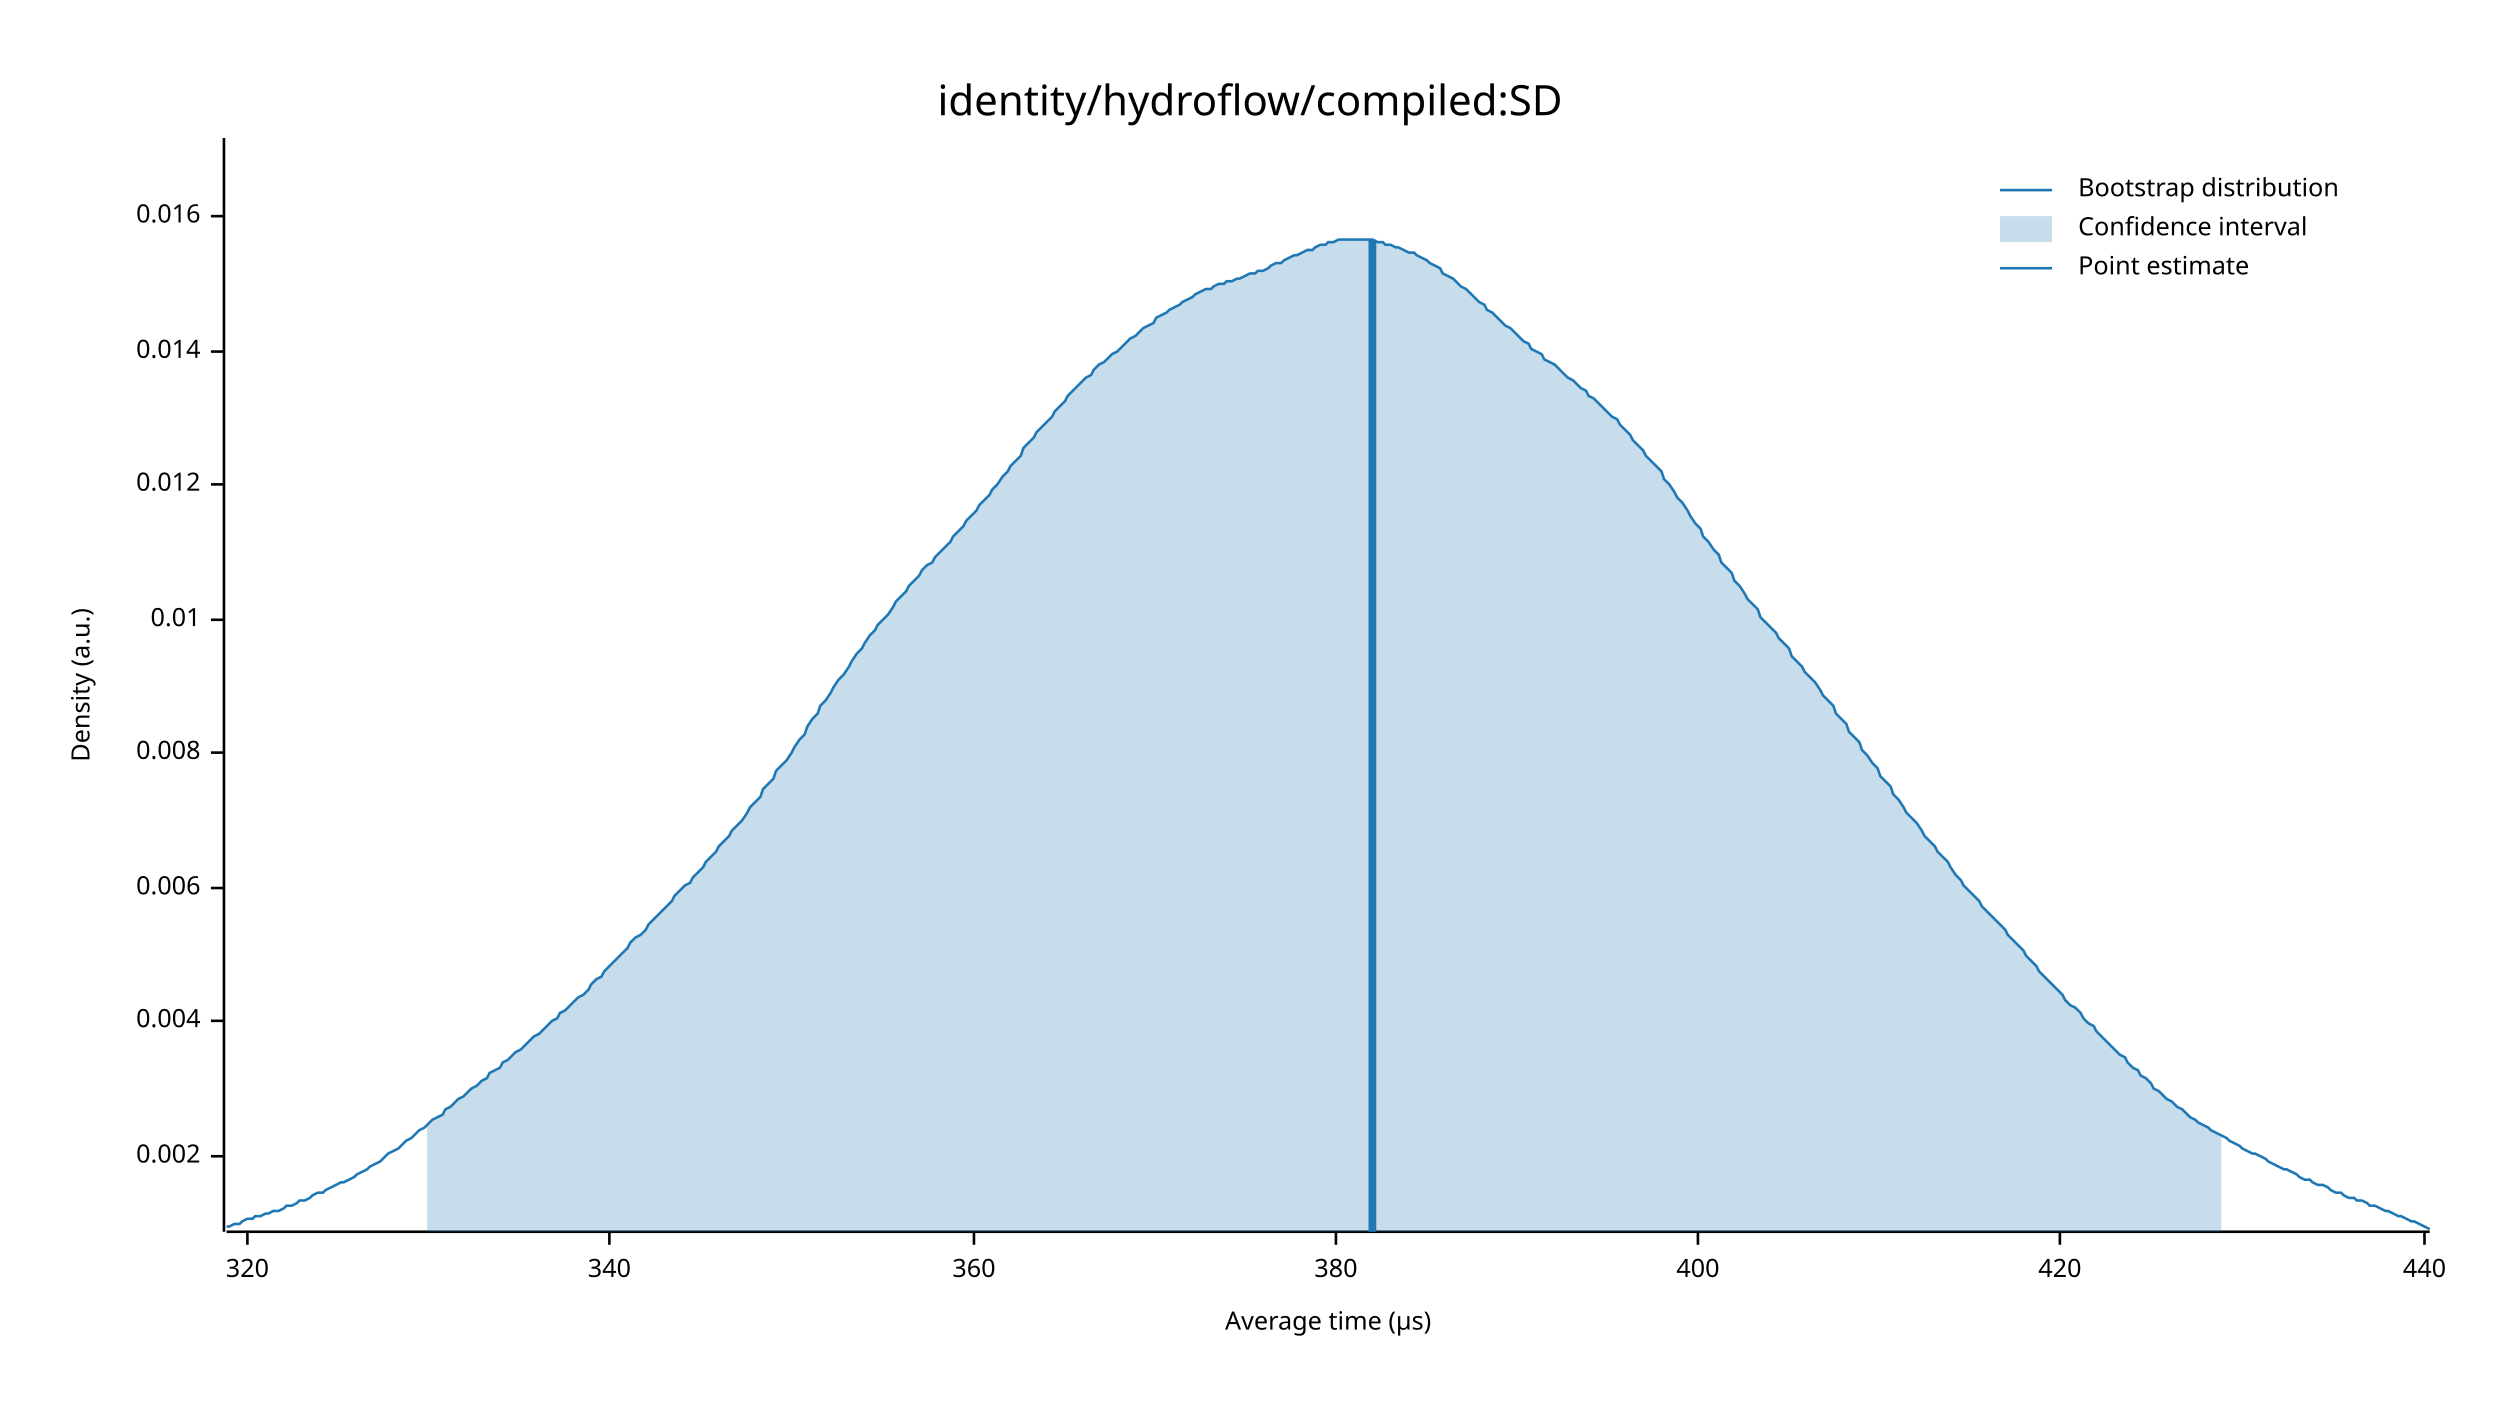
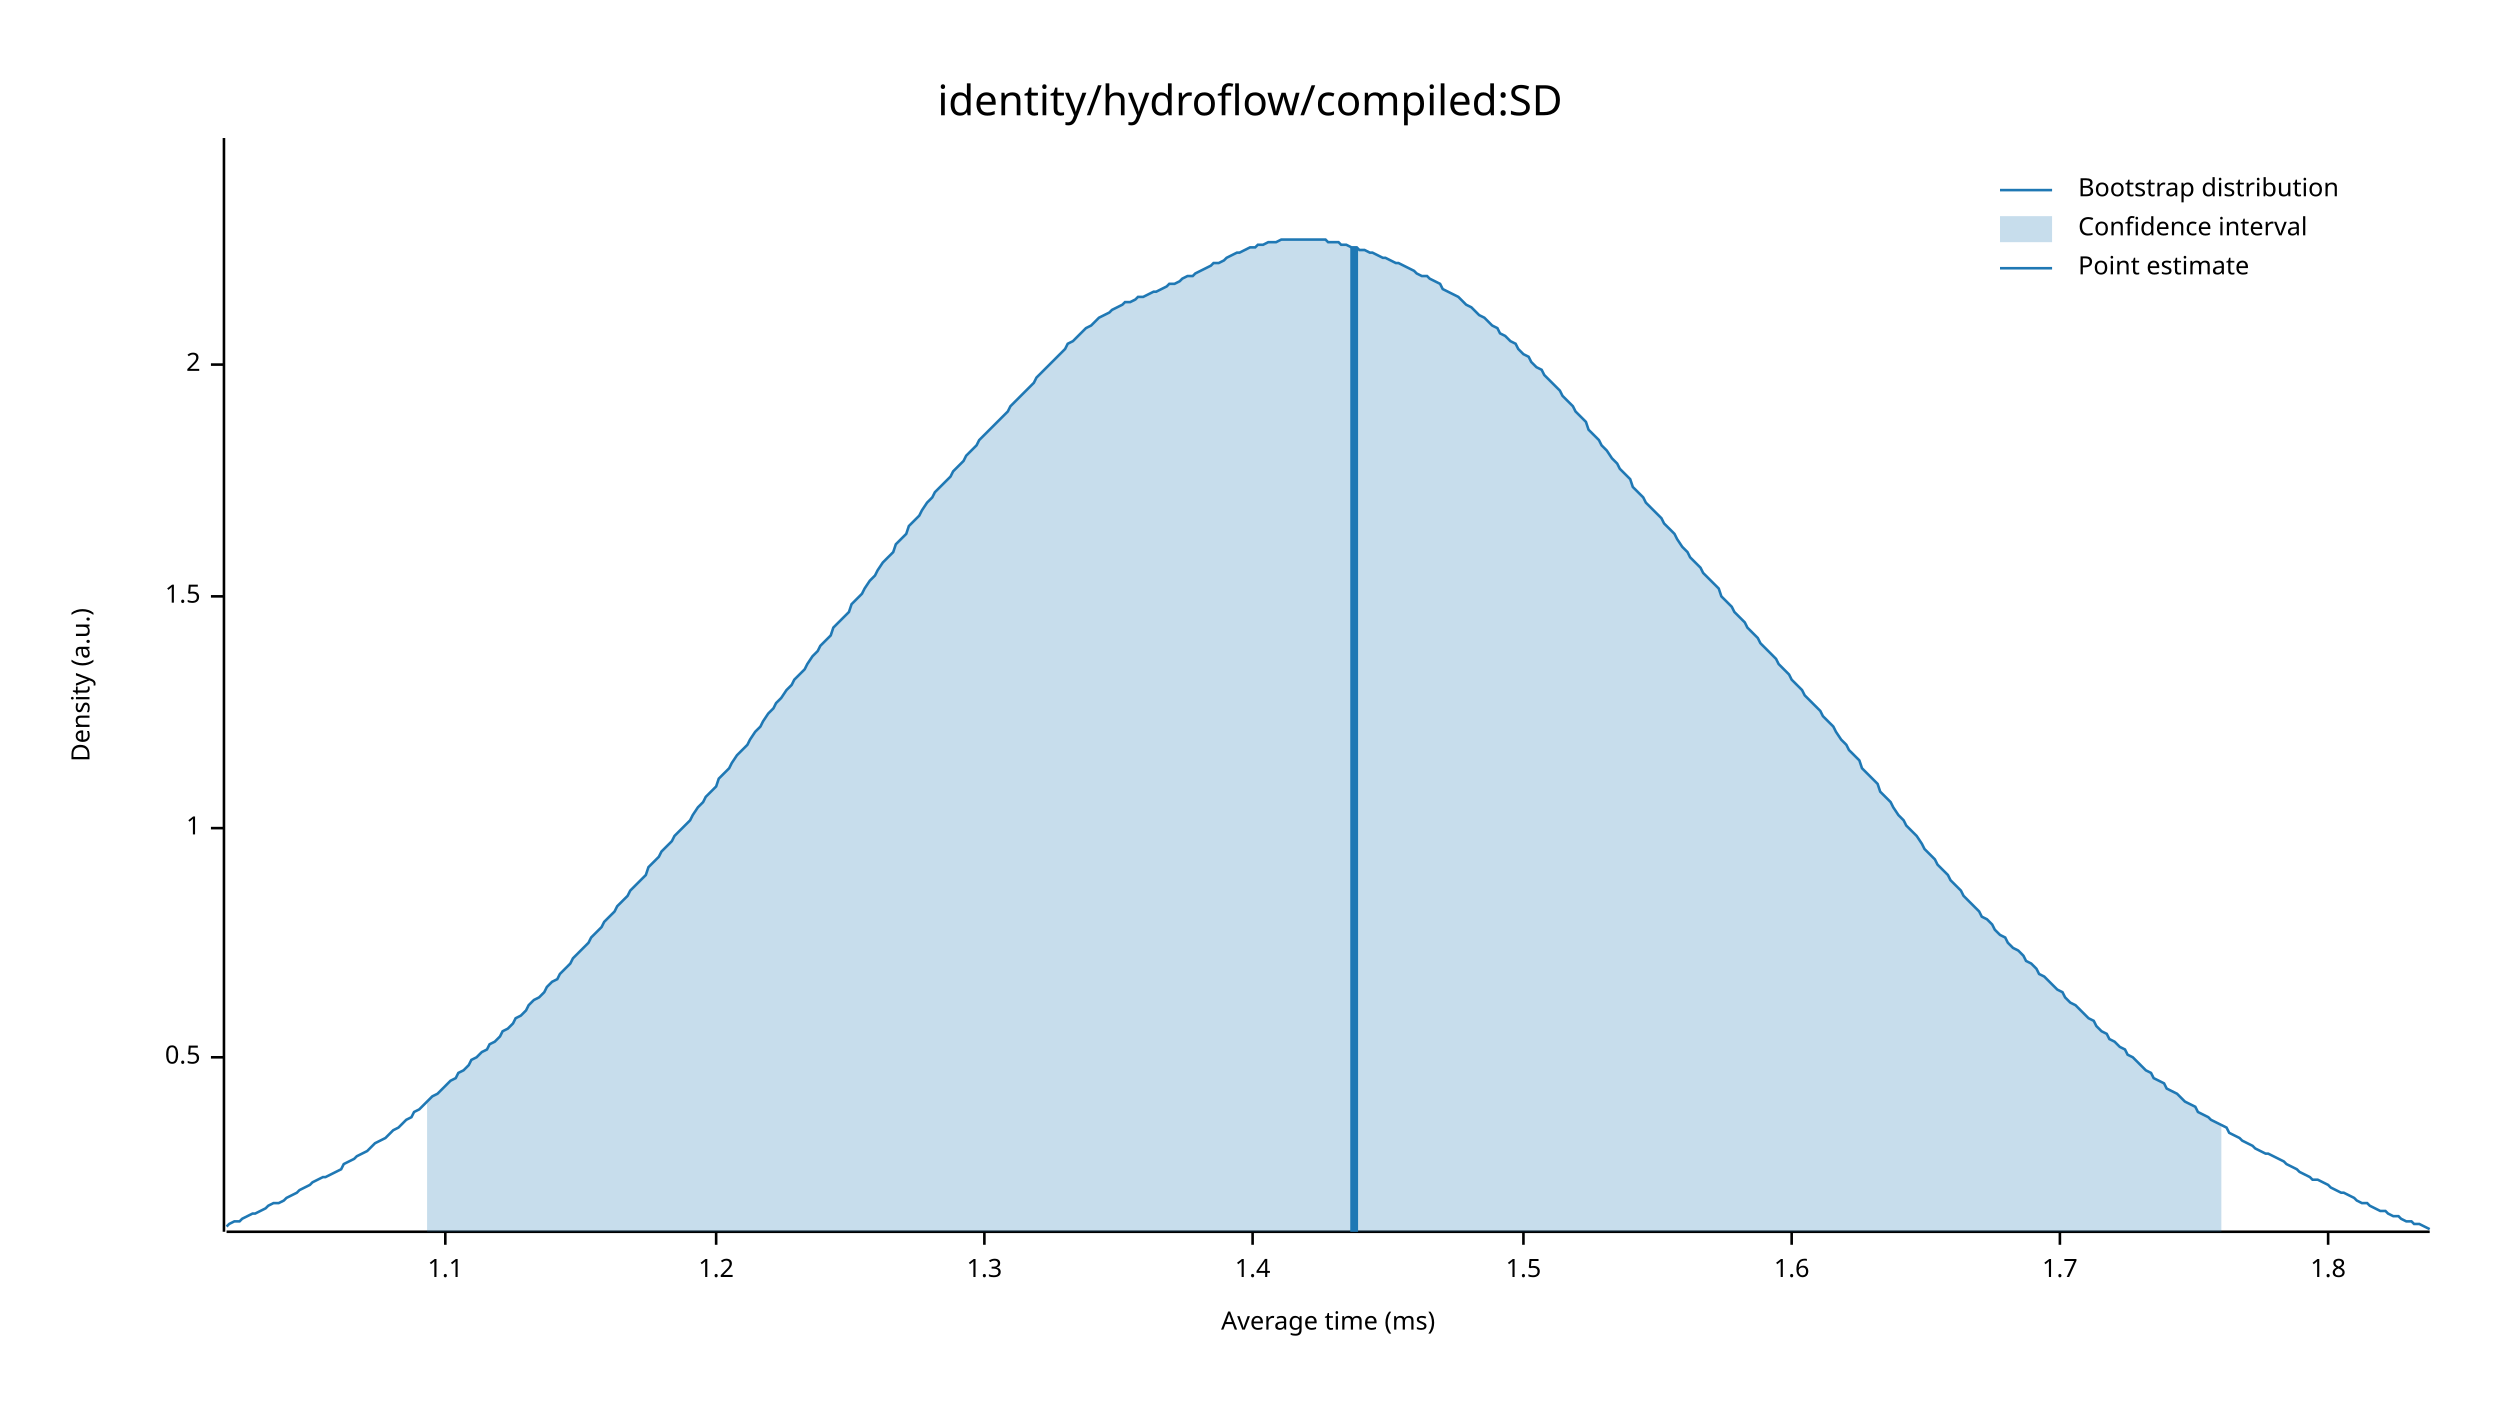
<svg xmlns="http://www.w3.org/2000/svg" width="960" height="540" viewBox="0 0 960 540">
  <text x="480" y="32" dy="0.76em" text-anchor="middle" font-family="sans-serif" font-size="16.129" opacity="1" fill="#000000">
identity/hydroflow/compiled:SD
</text>
  <text x="27" y="263" dy="0.76em" text-anchor="middle" font-family="sans-serif" font-size="9.677" opacity="1" fill="#000000" transform="rotate(270, 27, 263)">
Density (a.u.)
</text>
  <text x="510" y="513" dy="-0.5ex" text-anchor="middle" font-family="sans-serif" font-size="9.677" opacity="1" fill="#000000">
- Average time (µs)
+ Average time (ms)
</text>
  <polyline fill="none" opacity="1" stroke="#000000" stroke-width="1" points="86,53 86,473 " />
-   <text x="77" y="444" dy="0.5ex" text-anchor="end" font-family="sans-serif" font-size="9.677" opacity="1" fill="#000000">
- 0.002
+   <text x="77" y="406" dy="0.5ex" text-anchor="end" font-family="sans-serif" font-size="9.677" opacity="1" fill="#000000">
+ 0.5
</text>
-   <polyline fill="none" opacity="1" stroke="#000000" stroke-width="1" points="81,444 86,444 " />
-   <text x="77" y="392" dy="0.5ex" text-anchor="end" font-family="sans-serif" font-size="9.677" opacity="1" fill="#000000">
- 0.004
+   <polyline fill="none" opacity="1" stroke="#000000" stroke-width="1" points="81,406 86,406 " />
+   <text x="77" y="318" dy="0.5ex" text-anchor="end" font-family="sans-serif" font-size="9.677" opacity="1" fill="#000000">
+ 1
</text>
-   <polyline fill="none" opacity="1" stroke="#000000" stroke-width="1" points="81,392 86,392 " />
-   <text x="77" y="341" dy="0.5ex" text-anchor="end" font-family="sans-serif" font-size="9.677" opacity="1" fill="#000000">
- 0.006
+   <polyline fill="none" opacity="1" stroke="#000000" stroke-width="1" points="81,318 86,318 " />
+   <text x="77" y="229" dy="0.5ex" text-anchor="end" font-family="sans-serif" font-size="9.677" opacity="1" fill="#000000">
+ 1.5
</text>
-   <polyline fill="none" opacity="1" stroke="#000000" stroke-width="1" points="81,341 86,341 " />
-   <text x="77" y="289" dy="0.5ex" text-anchor="end" font-family="sans-serif" font-size="9.677" opacity="1" fill="#000000">
- 0.008
+   <polyline fill="none" opacity="1" stroke="#000000" stroke-width="1" points="81,229 86,229 " />
+   <text x="77" y="140" dy="0.5ex" text-anchor="end" font-family="sans-serif" font-size="9.677" opacity="1" fill="#000000">
+ 2
</text>
-   <polyline fill="none" opacity="1" stroke="#000000" stroke-width="1" points="81,289 86,289 " />
-   <text x="77" y="238" dy="0.5ex" text-anchor="end" font-family="sans-serif" font-size="9.677" opacity="1" fill="#000000">
- 0.01
+   <polyline fill="none" opacity="1" stroke="#000000" stroke-width="1" points="81,140 86,140 " />
+   <polyline fill="none" opacity="1" stroke="#000000" stroke-width="1" points="87,473 933,473 " />
+   <text x="171" y="483" dy="0.76em" text-anchor="middle" font-family="sans-serif" font-size="9.677" opacity="1" fill="#000000">
+ 1.1
</text>
-   <polyline fill="none" opacity="1" stroke="#000000" stroke-width="1" points="81,238 86,238 " />
-   <text x="77" y="186" dy="0.5ex" text-anchor="end" font-family="sans-serif" font-size="9.677" opacity="1" fill="#000000">
- 0.012
+   <polyline fill="none" opacity="1" stroke="#000000" stroke-width="1" points="171,473 171,478 " />
+   <text x="275" y="483" dy="0.76em" text-anchor="middle" font-family="sans-serif" font-size="9.677" opacity="1" fill="#000000">
+ 1.2
</text>
-   <polyline fill="none" opacity="1" stroke="#000000" stroke-width="1" points="81,186 86,186 " />
-   <text x="77" y="135" dy="0.5ex" text-anchor="end" font-family="sans-serif" font-size="9.677" opacity="1" fill="#000000">
- 0.014
+   <polyline fill="none" opacity="1" stroke="#000000" stroke-width="1" points="275,473 275,478 " />
+   <text x="378" y="483" dy="0.76em" text-anchor="middle" font-family="sans-serif" font-size="9.677" opacity="1" fill="#000000">
+ 1.3
</text>
-   <polyline fill="none" opacity="1" stroke="#000000" stroke-width="1" points="81,135 86,135 " />
-   <text x="77" y="83" dy="0.5ex" text-anchor="end" font-family="sans-serif" font-size="9.677" opacity="1" fill="#000000">
- 0.016
+   <polyline fill="none" opacity="1" stroke="#000000" stroke-width="1" points="378,473 378,478 " />
+   <text x="481" y="483" dy="0.76em" text-anchor="middle" font-family="sans-serif" font-size="9.677" opacity="1" fill="#000000">
+ 1.4
</text>
-   <polyline fill="none" opacity="1" stroke="#000000" stroke-width="1" points="81,83 86,83 " />
-   <polyline fill="none" opacity="1" stroke="#000000" stroke-width="1" points="87,473 933,473 " />
-   <text x="95" y="483" dy="0.76em" text-anchor="middle" font-family="sans-serif" font-size="9.677" opacity="1" fill="#000000">
- 320
+   <polyline fill="none" opacity="1" stroke="#000000" stroke-width="1" points="481,473 481,478 " />
+   <text x="585" y="483" dy="0.76em" text-anchor="middle" font-family="sans-serif" font-size="9.677" opacity="1" fill="#000000">
+ 1.5
</text>
-   <polyline fill="none" opacity="1" stroke="#000000" stroke-width="1" points="95,473 95,478 " />
-   <text x="234" y="483" dy="0.76em" text-anchor="middle" font-family="sans-serif" font-size="9.677" opacity="1" fill="#000000">
- 340
+   <polyline fill="none" opacity="1" stroke="#000000" stroke-width="1" points="585,473 585,478 " />
+   <text x="688" y="483" dy="0.76em" text-anchor="middle" font-family="sans-serif" font-size="9.677" opacity="1" fill="#000000">
+ 1.6
</text>
-   <polyline fill="none" opacity="1" stroke="#000000" stroke-width="1" points="234,473 234,478 " />
-   <text x="374" y="483" dy="0.76em" text-anchor="middle" font-family="sans-serif" font-size="9.677" opacity="1" fill="#000000">
- 360
- </text>
-   <polyline fill="none" opacity="1" stroke="#000000" stroke-width="1" points="374,473 374,478 " />
-   <text x="513" y="483" dy="0.76em" text-anchor="middle" font-family="sans-serif" font-size="9.677" opacity="1" fill="#000000">
- 380
- </text>
-   <polyline fill="none" opacity="1" stroke="#000000" stroke-width="1" points="513,473 513,478 " />
-   <text x="652" y="483" dy="0.76em" text-anchor="middle" font-family="sans-serif" font-size="9.677" opacity="1" fill="#000000">
- 400
- </text>
-   <polyline fill="none" opacity="1" stroke="#000000" stroke-width="1" points="652,473 652,478 " />
+   <polyline fill="none" opacity="1" stroke="#000000" stroke-width="1" points="688,473 688,478 " />
  <text x="791" y="483" dy="0.76em" text-anchor="middle" font-family="sans-serif" font-size="9.677" opacity="1" fill="#000000">
- 420
+ 1.7
</text>
  <polyline fill="none" opacity="1" stroke="#000000" stroke-width="1" points="791,473 791,478 " />
-   <text x="931" y="483" dy="0.76em" text-anchor="middle" font-family="sans-serif" font-size="9.677" opacity="1" fill="#000000">
- 440
+   <text x="894" y="483" dy="0.76em" text-anchor="middle" font-family="sans-serif" font-size="9.677" opacity="1" fill="#000000">
+ 1.8
</text>
-   <polyline fill="none" opacity="1" stroke="#000000" stroke-width="1" points="931,473 931,478 " />
-   <polyline fill="none" opacity="1" stroke="#1F78B4" stroke-width="1" points="87,471 88,471 90,470 92,470 93,469 95,468 97,468 98,467 100,467 102,466 103,466 105,465 107,465 109,464 110,463 112,463 114,462 115,461 117,461 119,460 120,459 122,458 124,458 125,457 127,456 129,455 131,454 132,454 134,453 136,452 137,451 139,450 141,449 142,448 144,447 146,446 148,444 149,443 151,442 153,441 154,440 156,438 158,437 159,436 161,434 163,433 164,432 166,430 168,429 170,428 171,426 173,425 175,423 176,422 178,421 180,419 181,418 183,417 185,415 187,414 188,412 190,411 192,410 193,408 195,407 197,405 198,404 200,403 202,401 203,400 205,398 207,397 209,395 210,394 212,392 214,391 215,389 217,388 219,386 220,385 222,383 224,382 226,380 227,378 229,376 231,375 232,373 234,371 236,369 237,368 239,366 241,364 242,362 244,360 246,359 248,357 249,355 251,353 253,351 254,350 256,348 258,346 259,344 261,342 263,340 265,339 266,337 268,335 270,333 271,331 273,329 275,327 276,325 278,323 280,321 281,319 283,317 285,315 287,312 288,310 290,308 292,306 293,303 295,301 297,299 298,296 300,294 302,292 304,289 305,287 307,284 309,282 310,279 312,276 314,274 315,271 317,269 319,266 320,264 322,261 324,259 326,256 327,254 329,251 331,249 332,247 334,244 336,242 337,240 339,238 341,236 343,233 344,231 346,229 348,227 349,225 351,223 353,221 354,219 356,217 358,216 359,214 361,212 363,210 365,208 366,206 368,204 370,202 371,200 373,198 375,196 376,194 378,192 380,190 381,188 383,186 385,183 387,181 388,179 390,177 392,175 393,172 395,170 397,168 398,166 400,164 402,162 404,160 405,158 407,156 409,154 410,152 412,150 414,148 415,147 417,145 419,144 420,142 422,140 424,139 426,137 427,136 429,135 431,133 432,132 434,130 436,129 437,128 439,126 441,125 443,124 444,122 446,121 448,120 449,119 451,118 453,117 454,116 456,115 458,114 459,113 461,112 463,111 465,111 466,110 468,109 470,109 471,108 473,108 475,107 476,107 478,106 480,105 482,105 483,104 485,104 487,103 488,102 490,101 492,101 493,100 495,99 497,98 498,98 500,97 502,96 504,96 505,95 507,94 509,94 510,93 512,93 514,92 515,92 517,92 519,92 521,92 522,92 524,92 526,92 527,92 529,93 531,93 532,94 534,94 536,95 537,95 539,96 541,97 543,97 544,98 546,99 548,100 549,101 551,102 553,103 554,105 556,106 558,107 560,109 561,110 563,111 565,113 566,114 568,116 570,117 571,119 573,120 575,122 576,123 578,125 580,126 582,128 583,129 585,131 587,132 588,134 590,135 592,136 593,138 595,139 597,140 599,142 600,143 602,145 604,146 605,147 607,149 609,150 610,152 612,153 614,155 615,156 617,158 619,160 621,161 622,163 624,165 626,167 627,169 629,171 631,173 632,175 634,177 636,179 638,181 639,184 641,186 643,189 644,191 646,193 648,196 649,198 651,201 653,203 654,206 656,208 658,211 660,213 661,216 663,218 665,220 666,223 668,225 670,228 671,230 673,232 675,234 676,237 678,239 680,241 682,243 683,245 685,247 687,249 688,252 690,254 692,256 693,258 695,260 697,262 699,265 700,267 702,269 704,271 705,274 707,276 709,278 710,281 712,283 714,285 715,288 717,290 719,293 721,295 722,298 724,300 726,302 727,305 729,307 731,310 732,312 734,314 736,316 738,319 739,321 741,323 743,325 744,327 746,329 748,331 749,333 751,336 753,338 754,340 756,342 758,344 760,346 761,348 763,350 765,352 766,353 768,355 770,357 771,359 773,361 775,363 777,365 778,367 780,369 782,371 783,373 785,375 787,377 788,378 790,380 792,382 793,384 795,386 797,387 799,389 800,391 802,393 804,394 805,396 807,398 809,400 810,401 812,403 814,405 816,406 817,408 819,410 821,411 822,413 824,414 826,416 827,418 829,419 831,421 832,422 834,423 836,425 838,426 839,427 841,429 843,430 844,431 846,432 848,433 849,434 851,435 853,436 855,437 856,438 858,439 860,440 861,441 863,442 865,443 866,443 868,444 870,445 871,446 873,447 875,448 877,449 878,449 880,450 882,451 883,452 885,453 887,453 888,454 890,455 892,455 894,456 895,457 897,458 899,458 900,459 902,460 904,460 905,461 907,461 909,462 910,463 912,463 914,464 916,465 917,465 919,466 921,467 922,467 924,468 926,469 927,469 929,470 931,471 933,472 " />
-   <polygon opacity="0.25" fill="#1F78B4" points="164,432 166,430 168,429 170,428 171,426 173,425 175,423 176,422 178,421 180,419 181,418 183,417 185,415 187,414 188,412 190,411 192,410 193,408 195,407 197,405 198,404 200,403 202,401 203,400 205,398 207,397 209,395 210,394 212,392 214,391 215,389 217,388 219,386 220,385 222,383 224,382 226,380 227,378 229,376 231,375 232,373 234,371 236,369 237,368 239,366 241,364 242,362 244,360 246,359 248,357 249,355 251,353 253,351 254,350 256,348 258,346 259,344 261,342 263,340 265,339 266,337 268,335 270,333 271,331 273,329 275,327 276,325 278,323 280,321 281,319 283,317 285,315 287,312 288,310 290,308 292,306 293,303 295,301 297,299 298,296 300,294 302,292 304,289 305,287 307,284 309,282 310,279 312,276 314,274 315,271 317,269 319,266 320,264 322,261 324,259 326,256 327,254 329,251 331,249 332,247 334,244 336,242 337,240 339,238 341,236 343,233 344,231 346,229 348,227 349,225 351,223 353,221 354,219 356,217 358,216 359,214 361,212 363,210 365,208 366,206 368,204 370,202 371,200 373,198 375,196 376,194 378,192 380,190 381,188 383,186 385,183 387,181 388,179 390,177 392,175 393,172 395,170 397,168 398,166 400,164 402,162 404,160 405,158 407,156 409,154 410,152 412,150 414,148 415,147 417,145 419,144 420,142 422,140 424,139 426,137 427,136 429,135 431,133 432,132 434,130 436,129 437,128 439,126 441,125 443,124 444,122 446,121 448,120 449,119 451,118 453,117 454,116 456,115 458,114 459,113 461,112 463,111 465,111 466,110 468,109 470,109 471,108 473,108 475,107 476,107 478,106 480,105 482,105 483,104 485,104 487,103 488,102 490,101 492,101 493,100 495,99 497,98 498,98 500,97 502,96 504,96 505,95 507,94 509,94 510,93 512,93 514,92 515,92 517,92 519,92 521,92 522,92 524,92 526,92 527,92 529,93 531,93 532,94 534,94 536,95 537,95 539,96 541,97 543,97 544,98 546,99 548,100 549,101 551,102 553,103 554,105 556,106 558,107 560,109 561,110 563,111 565,113 566,114 568,116 570,117 571,119 573,120 575,122 576,123 578,125 580,126 582,128 583,129 585,131 587,132 588,134 590,135 592,136 593,138 595,139 597,140 599,142 600,143 602,145 604,146 605,147 607,149 609,150 610,152 612,153 614,155 615,156 617,158 619,160 621,161 622,163 624,165 626,167 627,169 629,171 631,173 632,175 634,177 636,179 638,181 639,184 641,186 643,189 644,191 646,193 648,196 649,198 651,201 653,203 654,206 656,208 658,211 660,213 661,216 663,218 665,220 666,223 668,225 670,228 671,230 673,232 675,234 676,237 678,239 680,241 682,243 683,245 685,247 687,249 688,252 690,254 692,256 693,258 695,260 697,262 699,265 700,267 702,269 704,271 705,274 707,276 709,278 710,281 712,283 714,285 715,288 717,290 719,293 721,295 722,298 724,300 726,302 727,305 729,307 731,310 732,312 734,314 736,316 738,319 739,321 741,323 743,325 744,327 746,329 748,331 749,333 751,336 753,338 754,340 756,342 758,344 760,346 761,348 763,350 765,352 766,353 768,355 770,357 771,359 773,361 775,363 777,365 778,367 780,369 782,371 783,373 785,375 787,377 788,378 790,380 792,382 793,384 795,386 797,387 799,389 800,391 802,393 804,394 805,396 807,398 809,400 810,401 812,403 814,405 816,406 817,408 819,410 821,411 822,413 824,414 826,416 827,418 829,419 831,421 832,422 834,423 836,425 838,426 839,427 841,429 843,430 844,431 846,432 848,433 849,434 851,435 853,436 853,473 164,473 " />
-   <polyline fill="none" opacity="1" stroke="#1F78B4" stroke-width="3" points="527,473 527,92 " />
+   <polyline fill="none" opacity="1" stroke="#000000" stroke-width="1" points="894,473 894,478 " />
+   <polyline fill="none" opacity="1" stroke="#1F78B4" stroke-width="1" points="87,471 88,470 90,469 92,469 93,468 95,467 97,466 98,466 100,465 102,464 103,463 105,462 107,462 109,461 110,460 112,459 114,458 115,457 117,456 119,455 120,454 122,453 124,452 125,452 127,451 129,450 131,449 132,447 134,446 136,445 137,444 139,443 141,442 142,441 144,439 146,438 148,437 149,436 151,434 153,433 154,432 156,430 158,429 159,427 161,426 163,424 164,423 166,421 168,420 170,418 171,417 173,415 175,414 176,412 178,411 180,409 181,407 183,406 185,404 187,403 188,401 190,400 192,398 193,396 195,395 197,393 198,391 200,390 202,388 203,386 205,384 207,383 209,381 210,379 212,377 214,376 215,374 217,372 219,370 220,368 222,366 224,364 226,362 227,360 229,358 231,356 232,354 234,352 236,350 237,348 239,346 241,344 242,342 244,340 246,338 248,336 249,333 251,331 253,329 254,327 256,325 258,323 259,321 261,319 263,317 265,315 266,313 268,310 270,308 271,306 273,304 275,302 276,299 278,297 280,295 281,293 283,290 285,288 287,286 288,284 290,281 292,279 293,277 295,274 297,272 298,270 300,268 302,265 304,263 305,261 307,259 309,257 310,255 312,252 314,250 315,248 317,246 319,244 320,241 322,239 324,237 326,235 327,232 329,230 331,228 332,226 334,223 336,221 337,219 339,216 341,214 343,212 344,209 346,207 348,205 349,202 351,200 353,198 354,196 356,193 358,191 359,189 361,187 363,185 365,183 366,181 368,179 370,177 371,175 373,173 375,171 376,169 378,167 380,165 381,164 383,162 385,160 387,158 388,156 390,154 392,152 393,151 395,149 397,147 398,145 400,143 402,141 404,139 405,138 407,136 409,134 410,132 412,131 414,129 415,128 417,126 419,125 420,124 422,122 424,121 426,120 427,119 429,118 431,117 432,116 434,116 436,115 437,114 439,114 441,113 443,112 444,112 446,111 448,110 449,109 451,109 453,108 454,107 456,106 458,106 459,105 461,104 463,103 465,102 466,101 468,101 470,100 471,99 473,98 475,97 476,97 478,96 480,95 482,95 483,94 485,94 487,93 488,93 490,93 492,92 493,92 495,92 497,92 498,92 500,92 502,92 504,92 505,92 507,92 509,92 510,93 512,93 514,93 515,94 517,94 519,95 521,95 522,96 524,96 526,97 527,97 529,98 531,99 532,99 534,100 536,101 537,101 539,102 541,103 543,104 544,105 546,106 548,106 549,107 551,108 553,109 554,111 556,112 558,113 560,114 561,115 563,117 565,118 566,119 568,121 570,122 571,123 573,125 575,126 576,128 578,129 580,131 582,132 583,134 585,136 587,137 588,139 590,141 592,142 593,144 595,146 597,148 599,150 600,152 602,154 604,156 605,158 607,160 609,162 610,165 612,167 614,169 615,171 617,173 619,176 621,178 622,180 624,182 626,184 627,187 629,189 631,191 632,193 634,195 636,197 638,199 639,201 641,203 643,205 644,207 646,210 648,212 649,214 651,216 653,218 654,220 656,222 658,224 660,226 661,229 663,231 665,233 666,235 668,237 670,239 671,241 673,243 675,245 676,247 678,249 680,251 682,253 683,255 685,257 687,259 688,261 690,263 692,265 693,267 695,269 697,271 699,273 700,275 702,277 704,279 705,281 707,284 709,286 710,288 712,290 714,292 715,295 717,297 719,299 721,301 722,304 724,306 726,308 727,310 729,313 731,315 732,317 734,319 736,321 738,324 739,326 741,328 743,330 744,332 746,334 748,336 749,338 751,340 753,342 754,344 756,346 758,348 760,350 761,352 763,353 765,355 766,357 768,359 770,360 771,362 773,364 775,365 777,367 778,369 780,370 782,372 783,374 785,375 787,377 788,378 790,380 792,381 793,383 795,385 797,386 799,388 800,389 802,391 804,392 805,394 807,396 809,397 810,399 812,400 814,402 816,403 817,405 819,406 821,408 822,409 824,411 826,412 827,414 829,415 831,416 832,418 834,419 836,420 838,422 839,423 841,424 843,425 844,427 846,428 848,429 849,430 851,431 853,432 855,433 856,435 858,436 860,437 861,438 863,439 865,440 866,441 868,442 870,443 871,443 873,444 875,445 877,446 878,447 880,448 882,449 883,450 885,451 887,452 888,453 890,453 892,454 894,455 895,456 897,457 899,458 900,458 902,459 904,460 905,461 907,462 909,462 910,463 912,464 914,465 916,465 917,466 919,467 921,467 922,468 924,469 926,469 927,470 929,470 931,471 933,472 " />
+   <polygon opacity="0.25" fill="#1F78B4" points="164,423 166,421 168,420 170,418 171,417 173,415 175,414 176,412 178,411 180,409 181,407 183,406 185,404 187,403 188,401 190,400 192,398 193,396 195,395 197,393 198,391 200,390 202,388 203,386 205,384 207,383 209,381 210,379 212,377 214,376 215,374 217,372 219,370 220,368 222,366 224,364 226,362 227,360 229,358 231,356 232,354 234,352 236,350 237,348 239,346 241,344 242,342 244,340 246,338 248,336 249,333 251,331 253,329 254,327 256,325 258,323 259,321 261,319 263,317 265,315 266,313 268,310 270,308 271,306 273,304 275,302 276,299 278,297 280,295 281,293 283,290 285,288 287,286 288,284 290,281 292,279 293,277 295,274 297,272 298,270 300,268 302,265 304,263 305,261 307,259 309,257 310,255 312,252 314,250 315,248 317,246 319,244 320,241 322,239 324,237 326,235 327,232 329,230 331,228 332,226 334,223 336,221 337,219 339,216 341,214 343,212 344,209 346,207 348,205 349,202 351,200 353,198 354,196 356,193 358,191 359,189 361,187 363,185 365,183 366,181 368,179 370,177 371,175 373,173 375,171 376,169 378,167 380,165 381,164 383,162 385,160 387,158 388,156 390,154 392,152 393,151 395,149 397,147 398,145 400,143 402,141 404,139 405,138 407,136 409,134 410,132 412,131 414,129 415,128 417,126 419,125 420,124 422,122 424,121 426,120 427,119 429,118 431,117 432,116 434,116 436,115 437,114 439,114 441,113 443,112 444,112 446,111 448,110 449,109 451,109 453,108 454,107 456,106 458,106 459,105 461,104 463,103 465,102 466,101 468,101 470,100 471,99 473,98 475,97 476,97 478,96 480,95 482,95 483,94 485,94 487,93 488,93 490,93 492,92 493,92 495,92 497,92 498,92 500,92 502,92 504,92 505,92 507,92 509,92 510,93 512,93 514,93 515,94 517,94 519,95 521,95 522,96 524,96 526,97 527,97 529,98 531,99 532,99 534,100 536,101 537,101 539,102 541,103 543,104 544,105 546,106 548,106 549,107 551,108 553,109 554,111 556,112 558,113 560,114 561,115 563,117 565,118 566,119 568,121 570,122 571,123 573,125 575,126 576,128 578,129 580,131 582,132 583,134 585,136 587,137 588,139 590,141 592,142 593,144 595,146 597,148 599,150 600,152 602,154 604,156 605,158 607,160 609,162 610,165 612,167 614,169 615,171 617,173 619,176 621,178 622,180 624,182 626,184 627,187 629,189 631,191 632,193 634,195 636,197 638,199 639,201 641,203 643,205 644,207 646,210 648,212 649,214 651,216 653,218 654,220 656,222 658,224 660,226 661,229 663,231 665,233 666,235 668,237 670,239 671,241 673,243 675,245 676,247 678,249 680,251 682,253 683,255 685,257 687,259 688,261 690,263 692,265 693,267 695,269 697,271 699,273 700,275 702,277 704,279 705,281 707,284 709,286 710,288 712,290 714,292 715,295 717,297 719,299 721,301 722,304 724,306 726,308 727,310 729,313 731,315 732,317 734,319 736,321 738,324 739,326 741,328 743,330 744,332 746,334 748,336 749,338 751,340 753,342 754,344 756,346 758,348 760,350 761,352 763,353 765,355 766,357 768,359 770,360 771,362 773,364 775,365 777,367 778,369 780,370 782,372 783,374 785,375 787,377 788,378 790,380 792,381 793,383 795,385 797,386 799,388 800,389 802,391 804,392 805,394 807,396 809,397 810,399 812,400 814,402 816,403 817,405 819,406 821,408 822,409 824,411 826,412 827,414 829,415 831,416 832,418 834,419 836,420 838,422 839,423 841,424 843,425 844,427 846,428 848,429 849,430 851,431 853,432 853,473 164,473 " />
+   <polyline fill="none" opacity="1" stroke="#1F78B4" stroke-width="3" points="520,473 520,95 " />
  <text x="798" y="68" dy="0.76em" text-anchor="start" font-family="sans-serif" font-size="9.677" opacity="1" fill="#000000">
Bootstrap distribution
</text>
  <text x="798" y="83" dy="0.76em" text-anchor="start" font-family="sans-serif" font-size="9.677" opacity="1" fill="#000000">
Confidence interval
</text>
  <text x="798" y="98" dy="0.76em" text-anchor="start" font-family="sans-serif" font-size="9.677" opacity="1" fill="#000000">
Point estimate
</text>
  <polyline fill="none" opacity="1" stroke="#1F78B4" stroke-width="1" points="768,73 788,73 " />
  <rect x="768" y="83" width="20" height="10" opacity="0.25" fill="#1F78B4" stroke="none" />
  <polyline fill="none" opacity="1" stroke="#1F78B4" stroke-width="1" points="768,103 788,103 " />
</svg>
